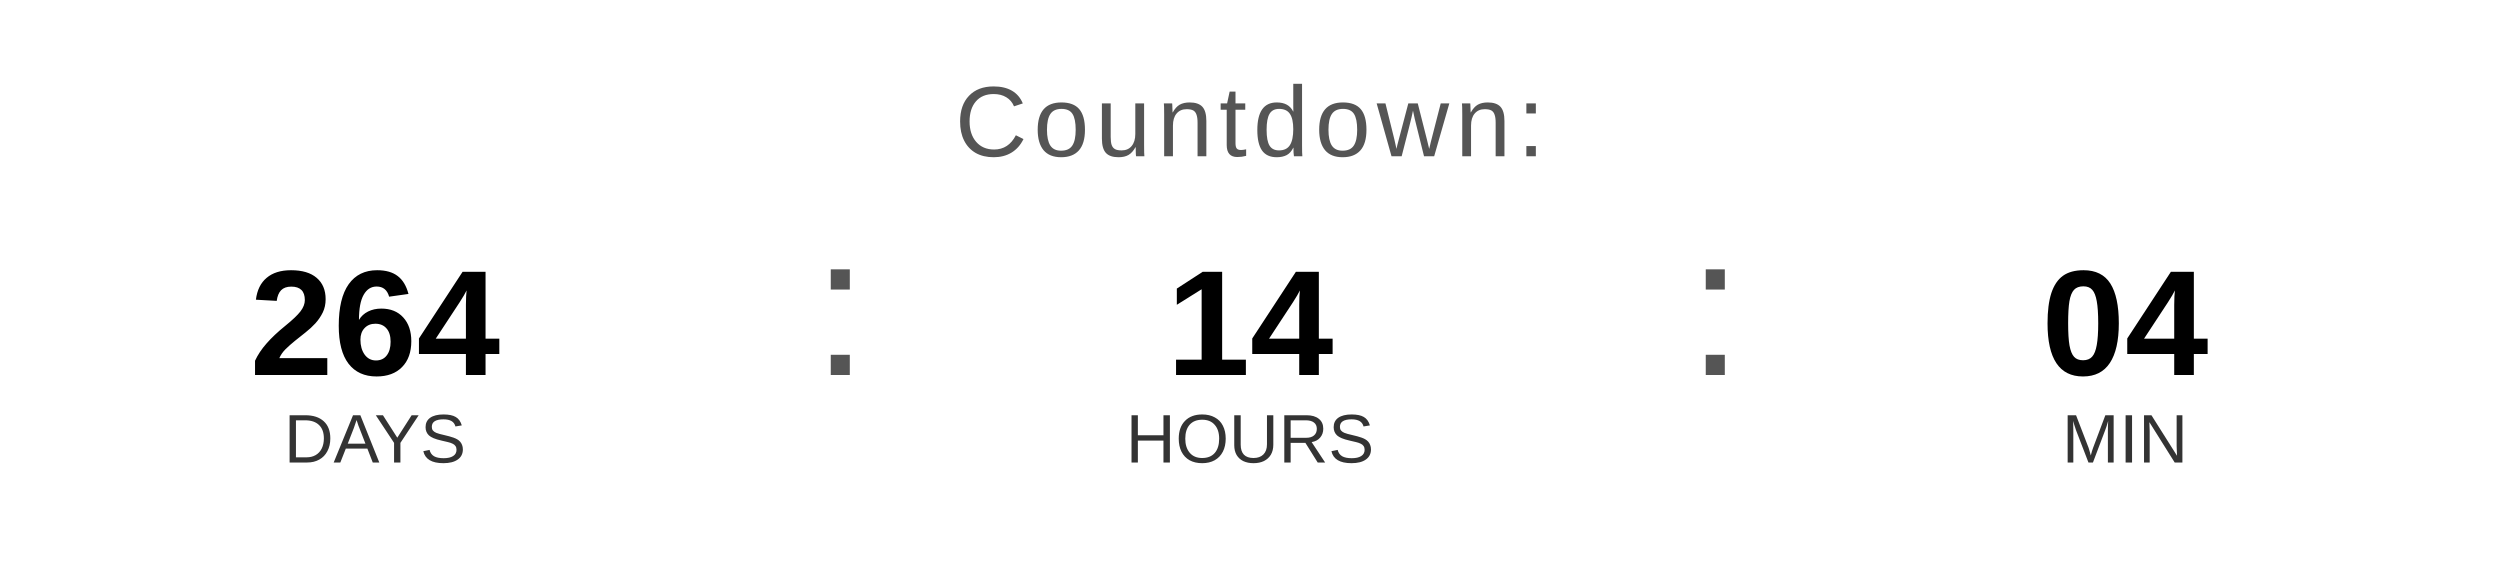
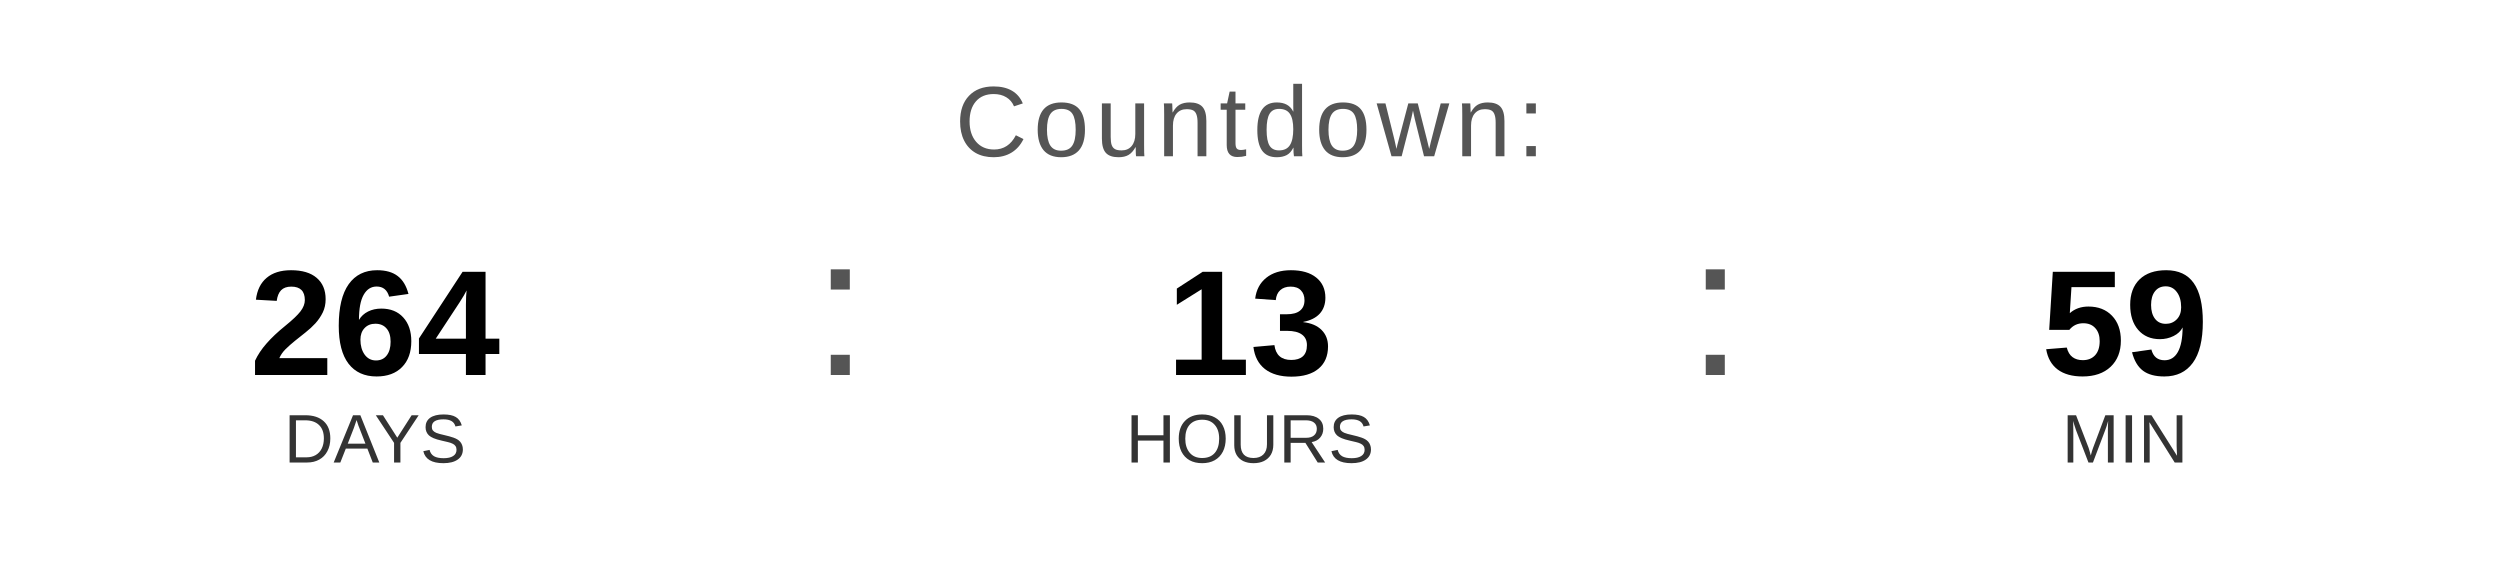
<svg xmlns="http://www.w3.org/2000/svg" width="400" height="90" viewBox="0 0 400 90">
  <text x="200" y="25" font-family="Arial, Helvetica, sans-serif" font-size="16" fill="#555555" text-anchor="middle" letter-spacing="1">
    Countdown:
  </text>
  <text x="60" y="60" font-family="Arial, Helvetica, sans-serif" font-size="24" font-weight="bold" fill="#000000" text-anchor="middle">264</text>
  <text x="60" y="74" font-family="Arial, Helvetica, sans-serif" font-size="11" fill="#333333" text-anchor="middle">DAYS</text>
  <text x="130" y="60" font-family="Arial, sans-serif" font-size="32" fill="#555555">:</text>
-   <text x="200" y="60" font-family="Arial, Helvetica, sans-serif" font-size="24" font-weight="bold" fill="#000000" text-anchor="middle">14</text>
+   <text x="200" y="60" font-family="Arial, Helvetica, sans-serif" font-size="24" font-weight="bold" fill="#000000" text-anchor="middle">13</text>
  <text x="200" y="74" font-family="Arial, Helvetica, sans-serif" font-size="11" fill="#333333" text-anchor="middle">HOURS</text>
  <text x="270" y="60" font-family="Arial, sans-serif" font-size="32" fill="#555555">:</text>
-   <text x="340" y="60" font-family="Arial, Helvetica, sans-serif" font-size="24" font-weight="bold" fill="#000000" text-anchor="middle">04</text>
+   <text x="340" y="60" font-family="Arial, Helvetica, sans-serif" font-size="24" font-weight="bold" fill="#000000" text-anchor="middle">59</text>
  <text x="340" y="74" font-family="Arial, Helvetica, sans-serif" font-size="11" fill="#333333" text-anchor="middle">MIN</text>
</svg>
